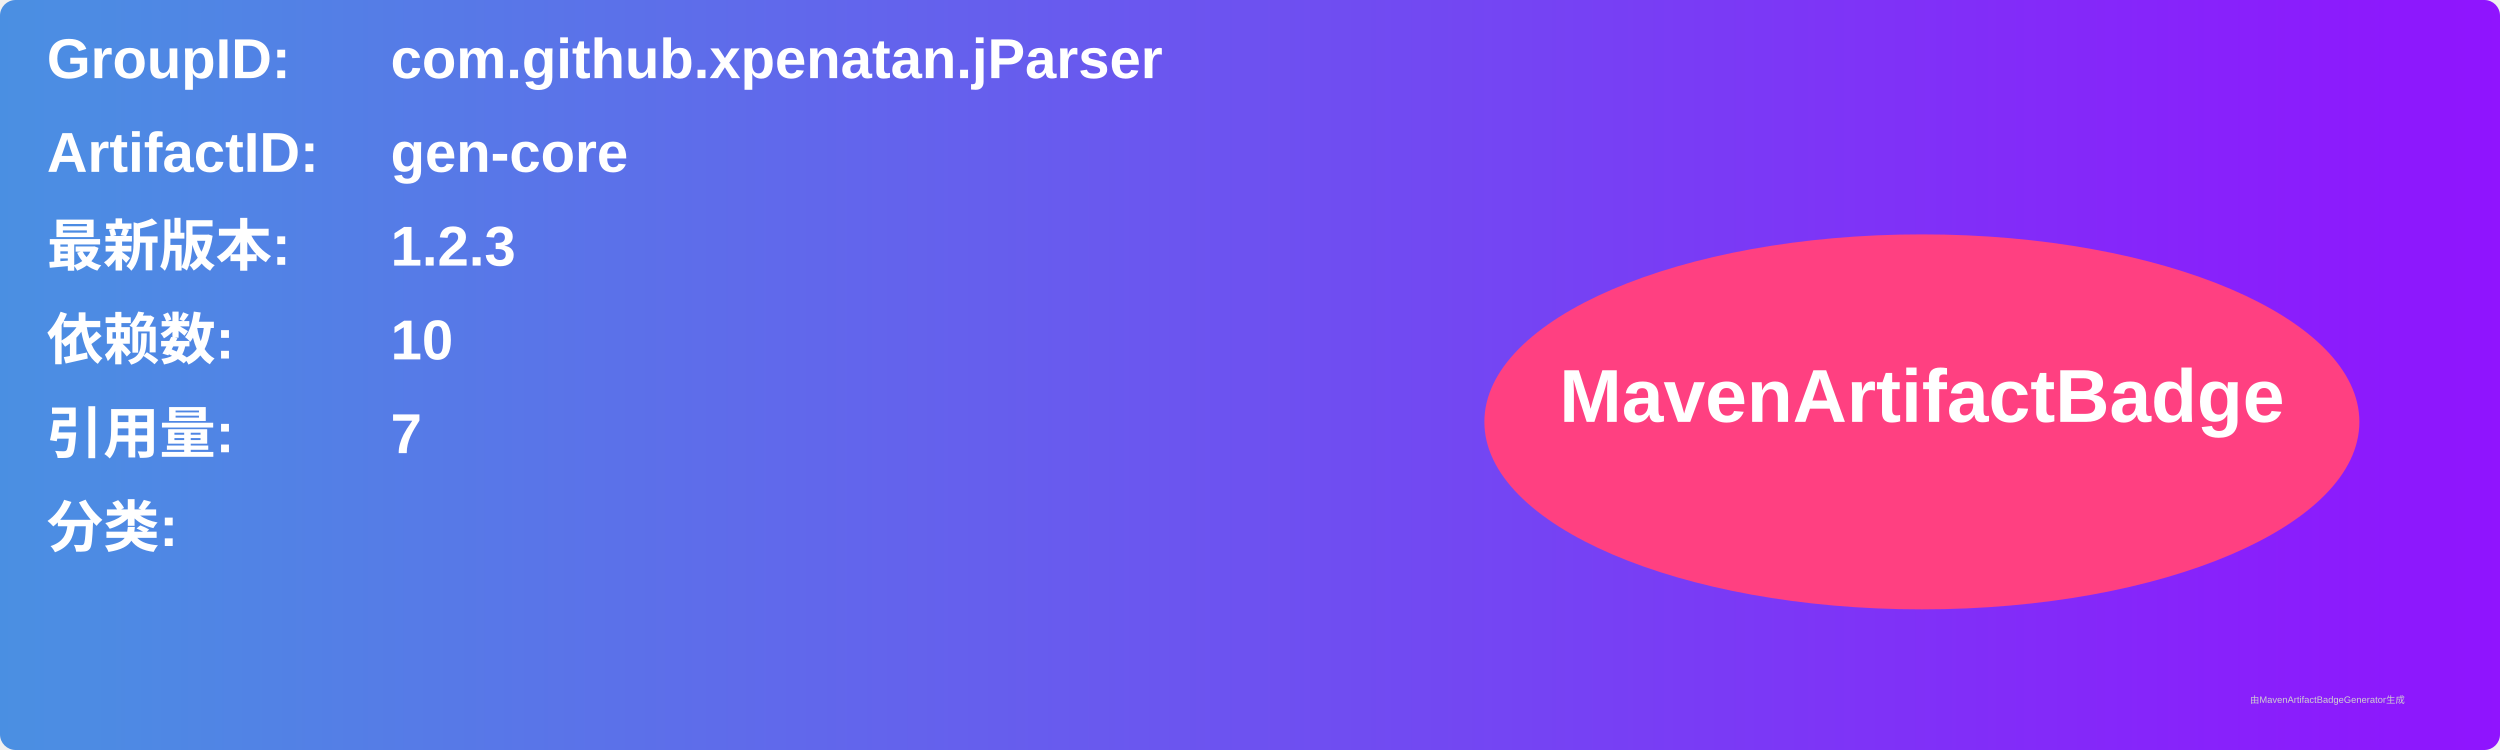
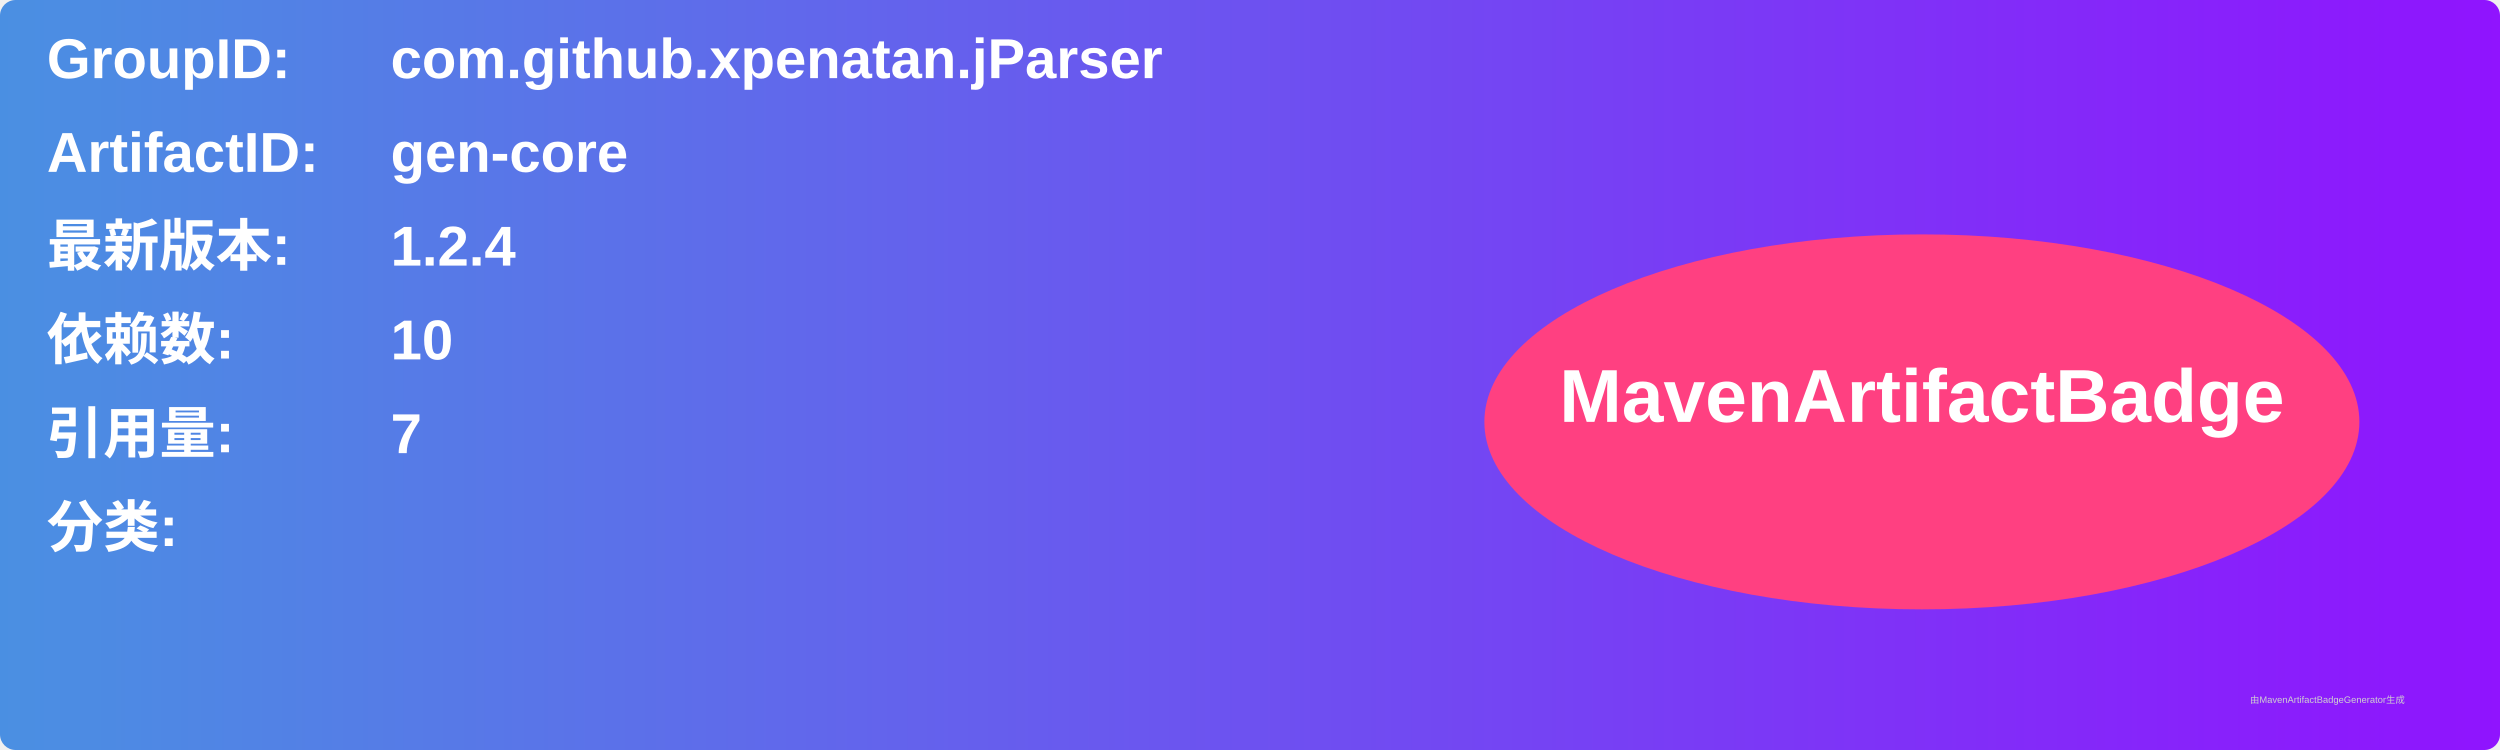
<svg xmlns="http://www.w3.org/2000/svg" width="800" height="240" viewBox="0 0 800 240">
  <linearGradient id="grad" x1="0%" y1="0%" x2="100%" y2="0%">
    <stop offset="0%" stop-color="#4a90e2" />
    <stop offset="100%" stop-color="#9013fe" />
  </linearGradient>
  <rect width="100%" height="100%" rx="5" ry="5" fill="url(#grad)" />
  <g transform="translate(15, 15)">
    <text x="0" y="10" font-family="Arial" font-size="18" fill="white" font-weight="bold" width="260">GroupID:</text>
    <text x="110" y="10" font-family="Arial" font-size="18" fill="white" font-weight="bold" width="460">com.github.xpenatan.jParser</text>
    <text x="0" y="40" font-family="Arial" font-size="18" fill="white" font-weight="bold" width="260">ArtifactID:</text>
    <text x="110" y="40" font-family="Arial" font-size="18" fill="white" font-weight="bold" width="460">gen-core</text>
    <text x="0" y="70" font-family="Arial" font-size="18" fill="white" font-weight="bold">最新版本:</text>
    <text x="110" y="70" font-family="Arial" font-size="18" fill="white" font-weight="bold">
-       <tspan font-weight="bold">1.2.3</tspan>
+       <tspan font-weight="bold">1.2.4</tspan>
    </text>
    <text x="0" y="100" font-family="Arial" font-size="18" fill="white" font-weight="bold">依赖数: </text>
    <text x="110" y="100" font-family="Arial" font-size="18" fill="white">
      <tspan font-weight="bold">10</tspan>
    </text>
    <text x="0" y="130" font-family="Arial" font-size="18" fill="white" font-weight="bold">引用量: </text>
    <text x="110" y="130" font-family="Arial" font-size="18" fill="white">
      <tspan font-weight="bold">7</tspan>
    </text>
    <text x="0" y="160" font-family="Arial" font-size="18" fill="white" font-weight="bold">分类:</text>
    <text x="10" y="190" font-family="Arial" font-size="10" fill="white">
      <tspan font-weight="bold" />
    </text>
    <ellipse cx="600" cy="120" rx="140" ry="60" fill="#ff4081" />
    <text x="600" y="120" text-anchor="middle" font-family="Arial" font-size="24" fill="white" font-weight="bold">MavenArtifactBadge</text>
  </g>
  <text x="720" y="225" font-family="Arial" font-size="3" fill="#d0d0d0">由MavenArtifactBadgeGenerator生成</text>
</svg>
